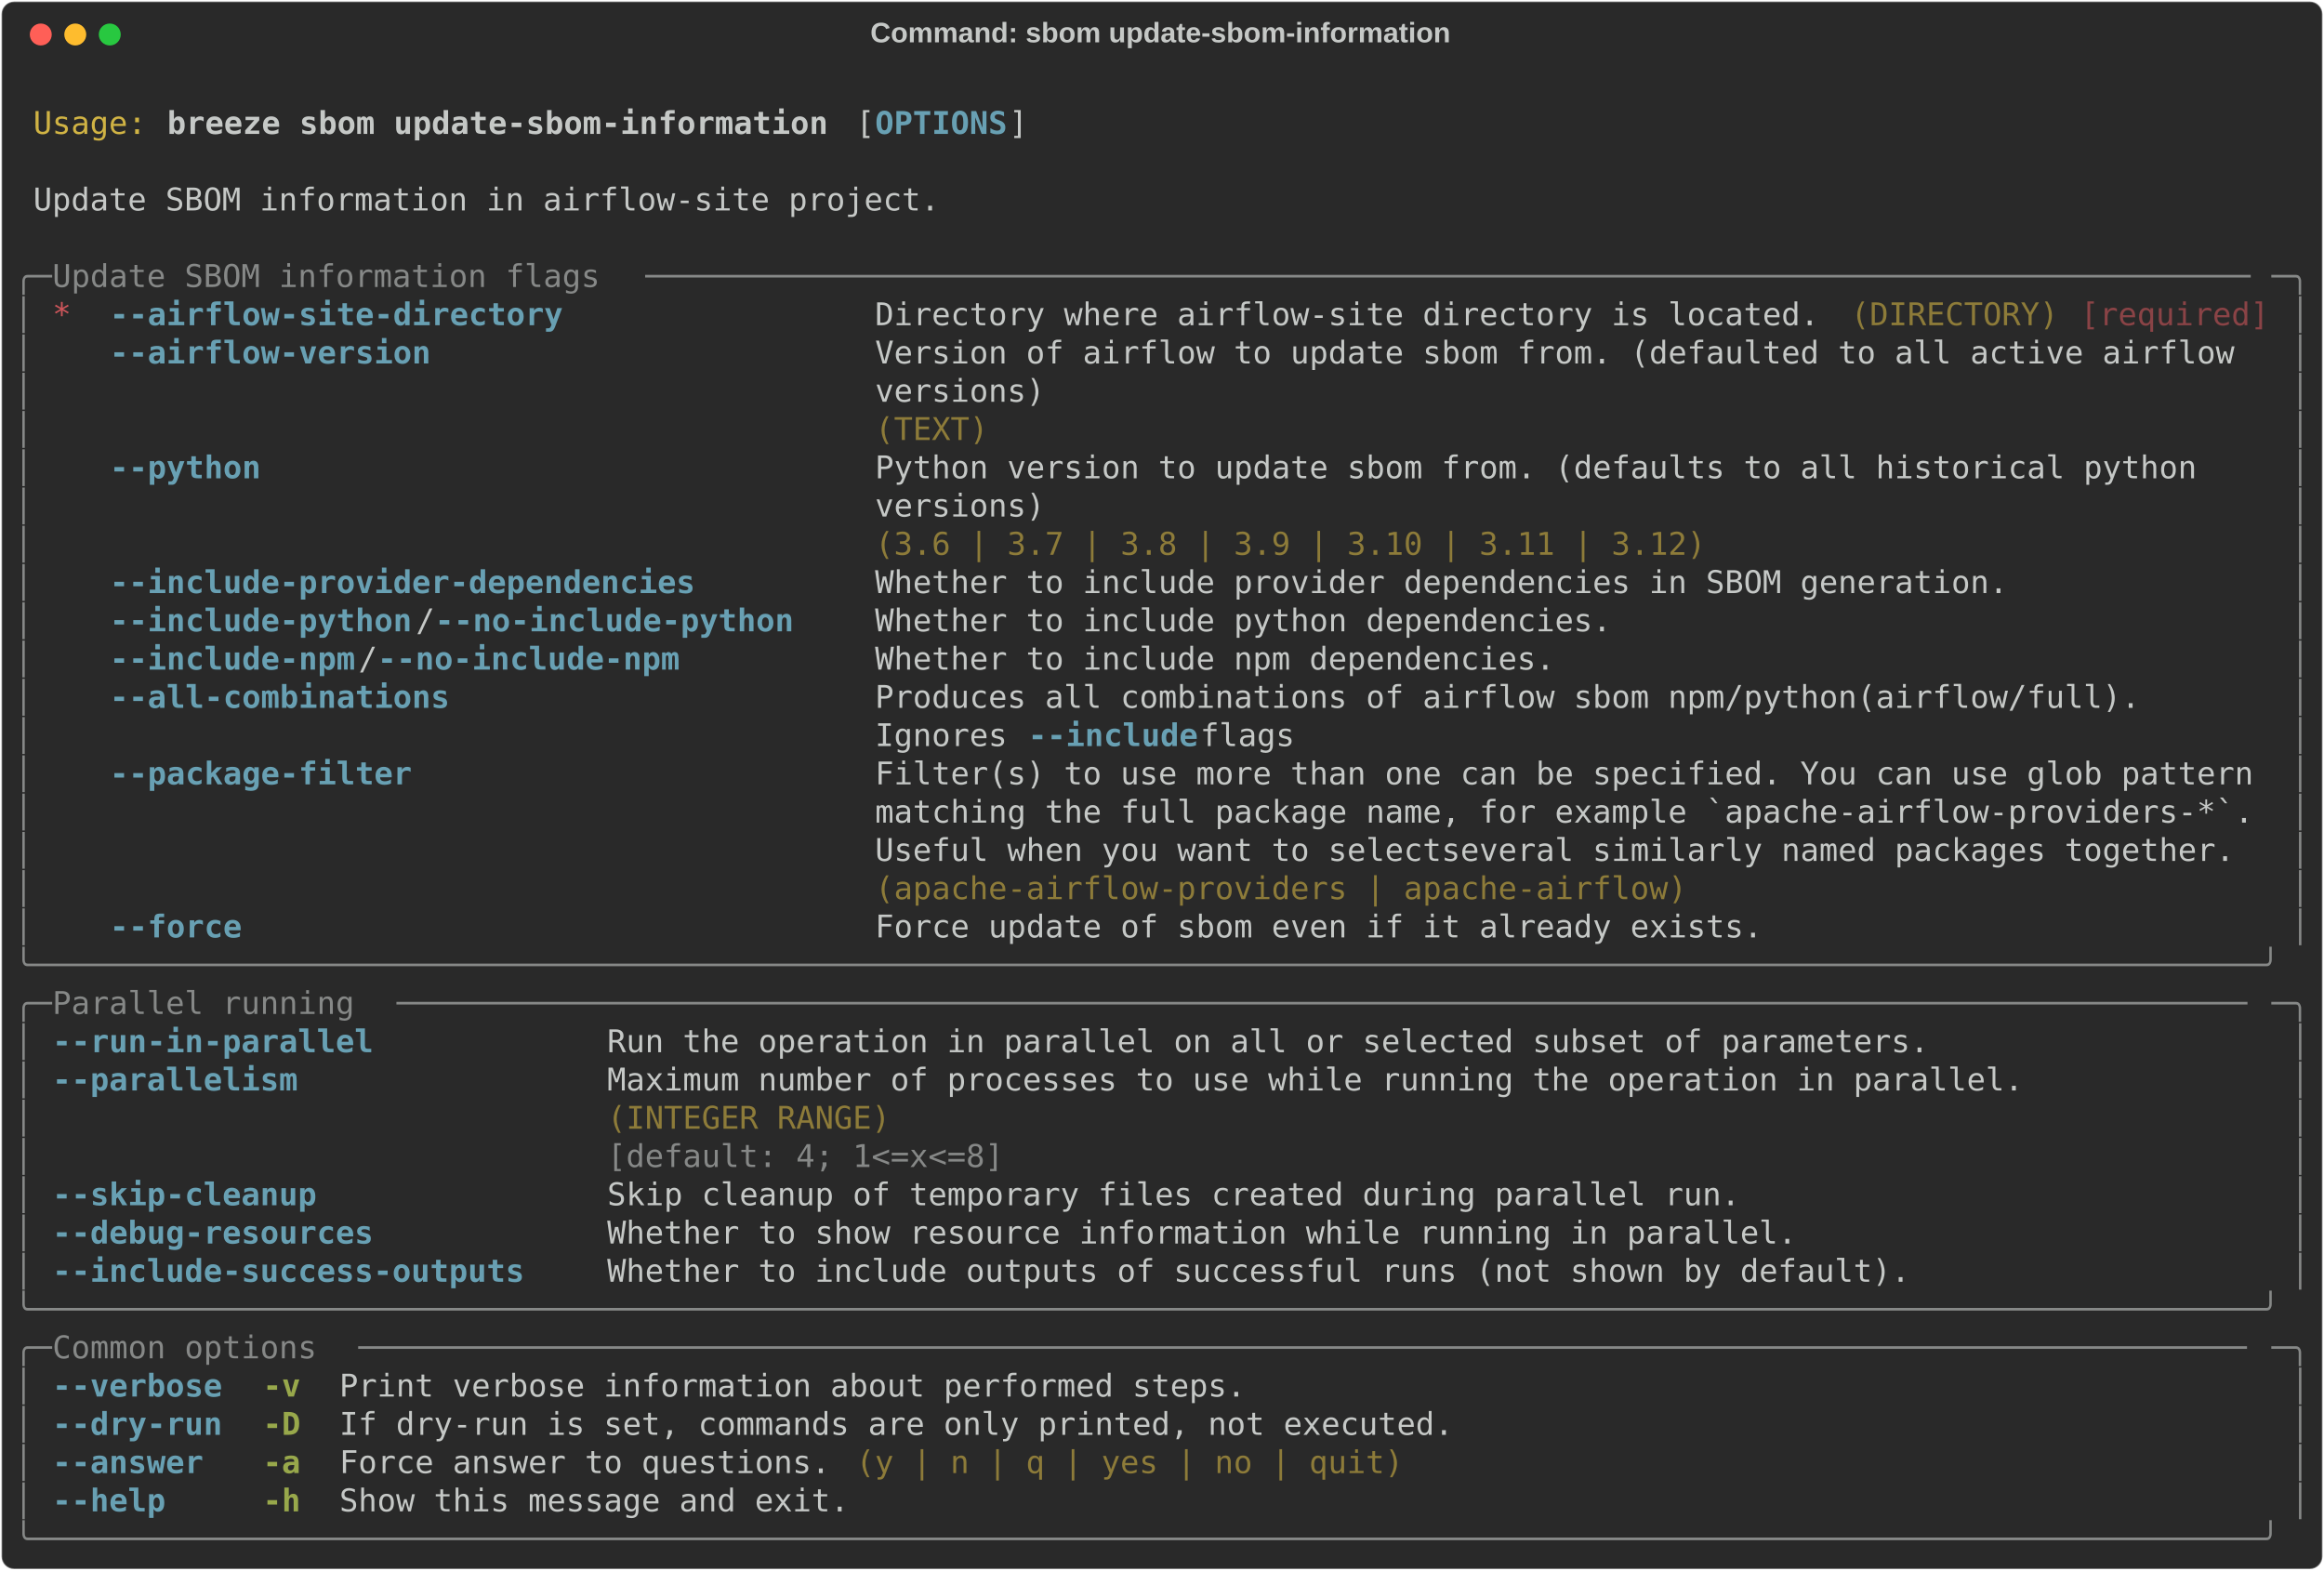
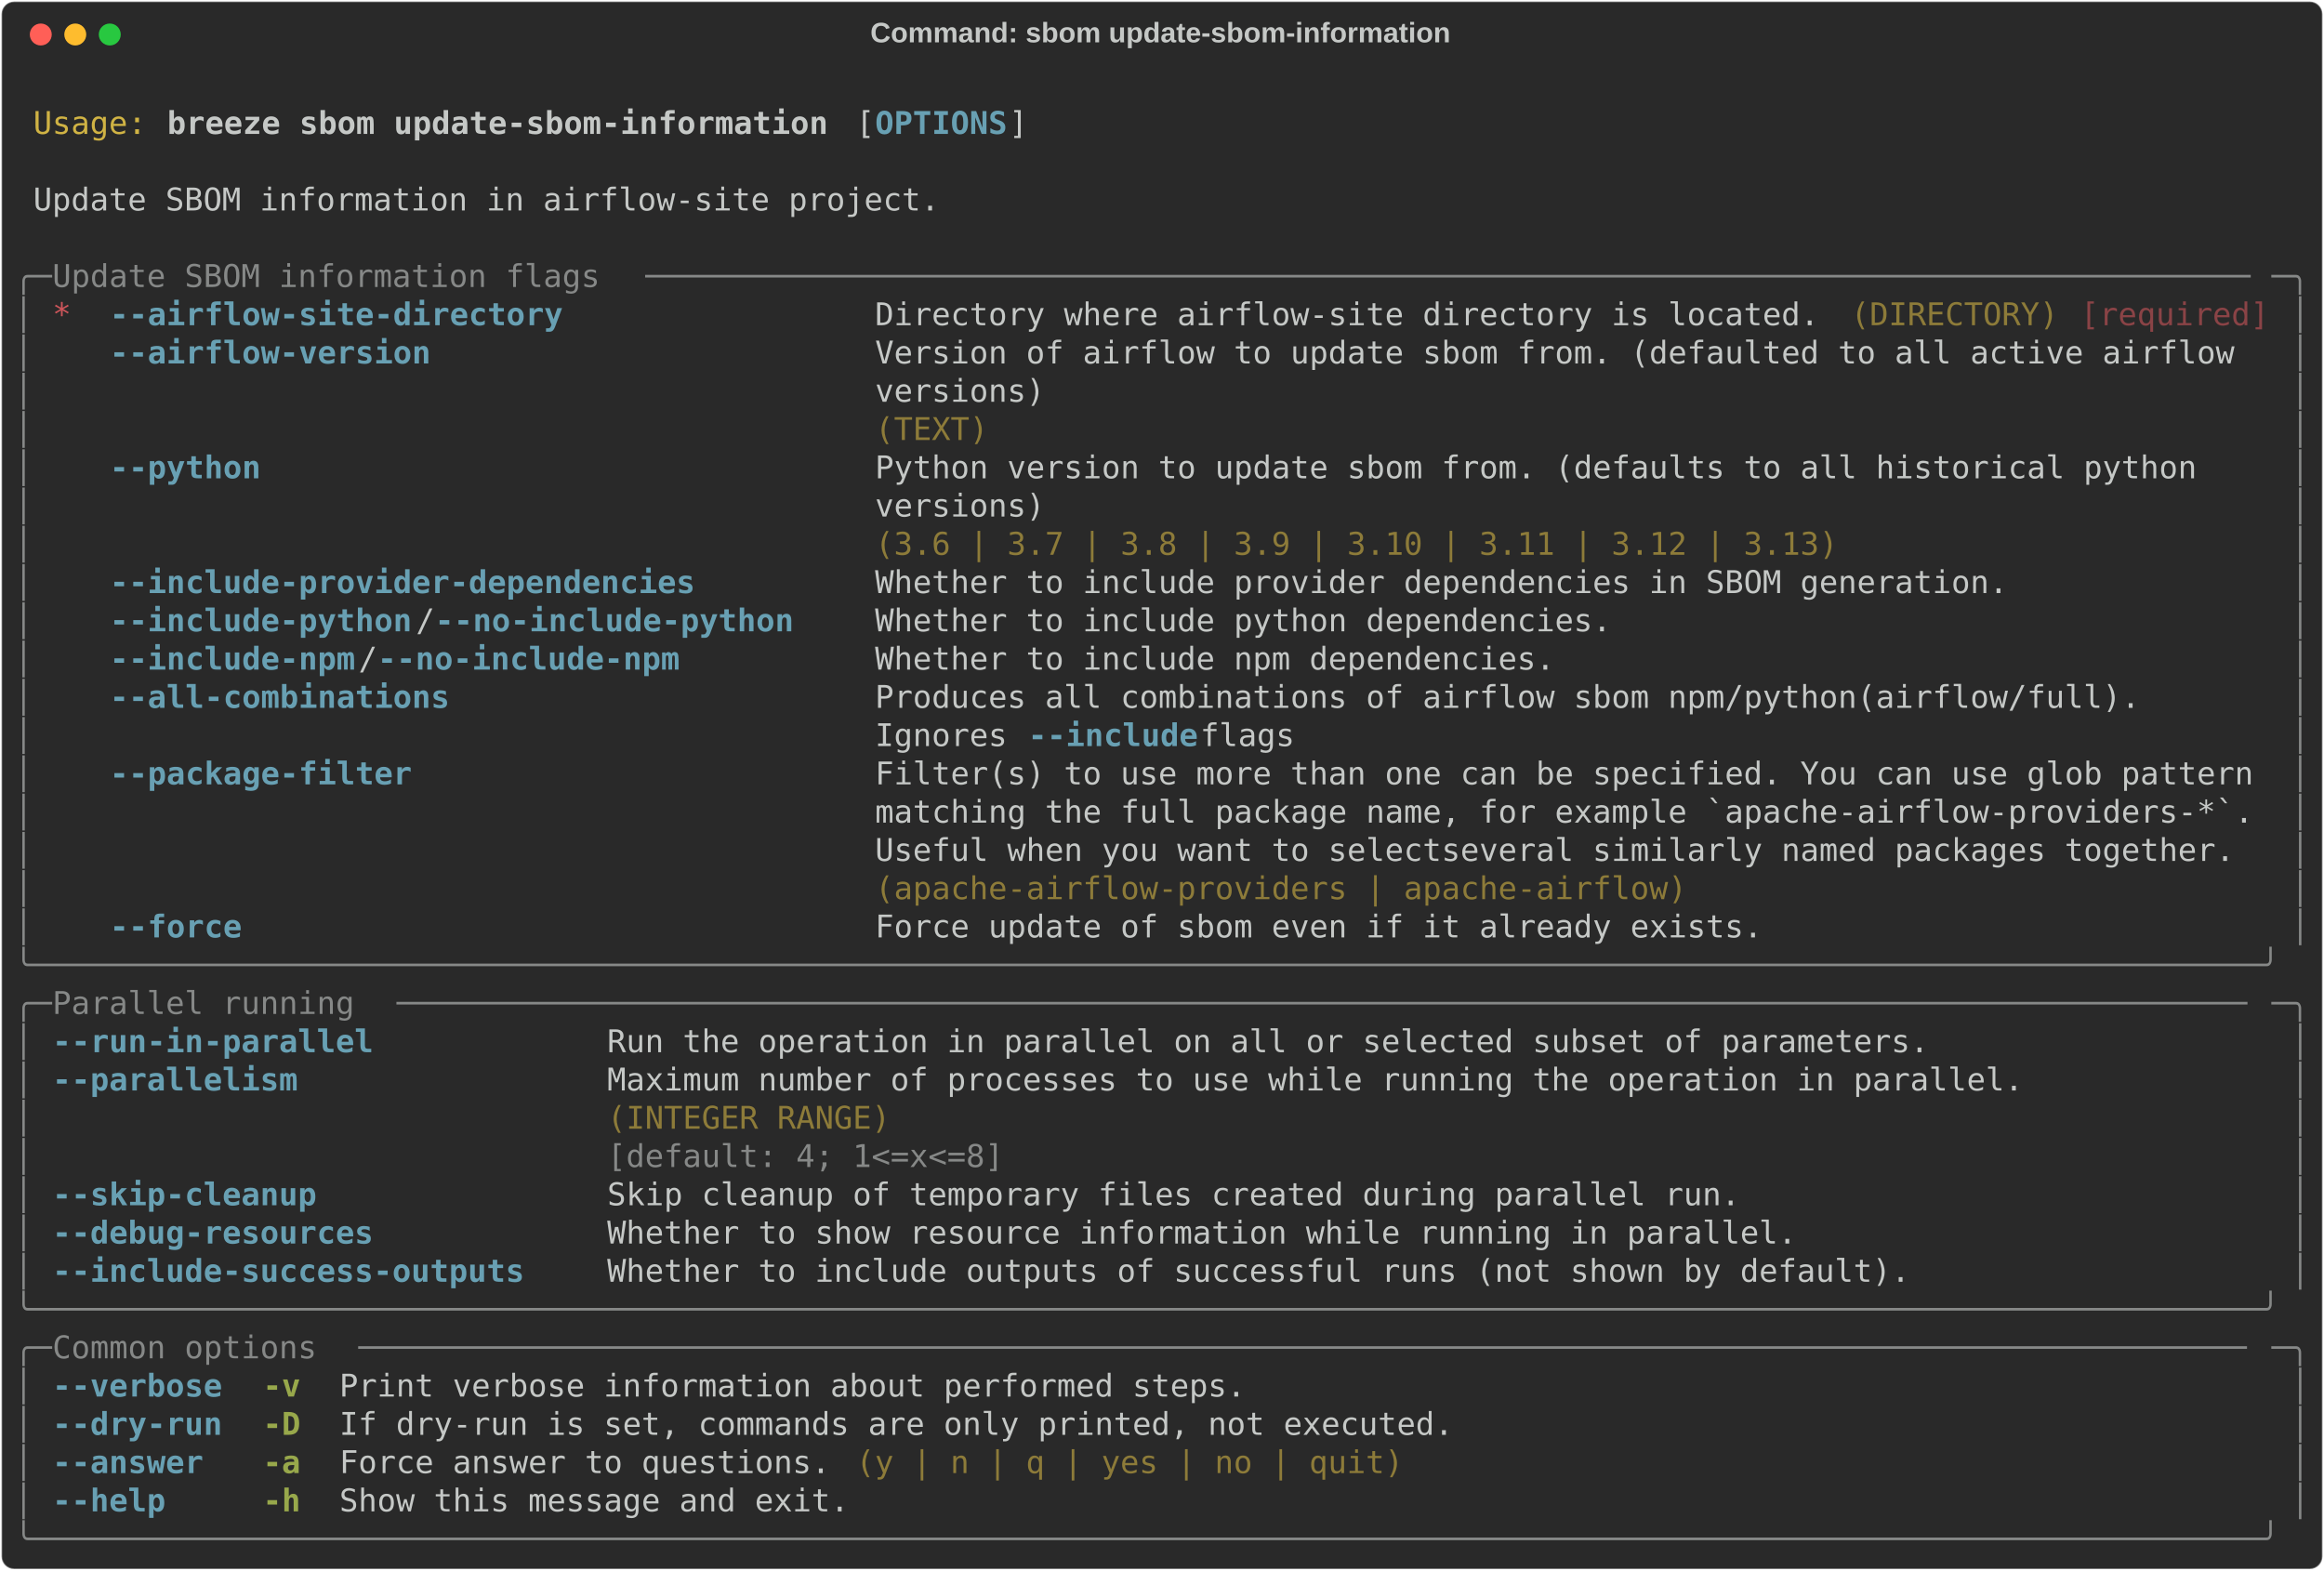
<svg xmlns="http://www.w3.org/2000/svg" class="rich-terminal" viewBox="0 0 1482 1001.6">
  <style>

    @font-face {
        font-family: "Fira Code";
        src: local("FiraCode-Regular"),
                url("https://cdnjs.cloudflare.com/ajax/libs/firacode/6.2.0/woff2/FiraCode-Regular.woff2") format("woff2"),
                url("https://cdnjs.cloudflare.com/ajax/libs/firacode/6.2.0/woff/FiraCode-Regular.woff") format("woff");
        font-style: normal;
        font-weight: 400;
    }
    @font-face {
        font-family: "Fira Code";
        src: local("FiraCode-Bold"),
                url("https://cdnjs.cloudflare.com/ajax/libs/firacode/6.2.0/woff2/FiraCode-Bold.woff2") format("woff2"),
                url("https://cdnjs.cloudflare.com/ajax/libs/firacode/6.2.0/woff/FiraCode-Bold.woff") format("woff");
        font-style: bold;
        font-weight: 700;
    }

    .breeze-sbom-update-sbom-information-matrix {
        font-family: Fira Code, monospace;
        font-size: 20px;
        line-height: 24.4px;
        font-variant-east-asian: full-width;
    }

    .breeze-sbom-update-sbom-information-title {
        font-size: 18px;
        font-weight: bold;
        font-family: arial;
    }

    .breeze-sbom-update-sbom-information-r1 { fill: #c5c8c6 }
.breeze-sbom-update-sbom-information-r2 { fill: #d0b344 }
.breeze-sbom-update-sbom-information-r3 { fill: #c5c8c6;font-weight: bold }
.breeze-sbom-update-sbom-information-r4 { fill: #68a0b3;font-weight: bold }
.breeze-sbom-update-sbom-information-r5 { fill: #868887 }
.breeze-sbom-update-sbom-information-r6 { fill: #cc555a }
.breeze-sbom-update-sbom-information-r7 { fill: #8d7b39 }
.breeze-sbom-update-sbom-information-r8 { fill: #8a4346 }
.breeze-sbom-update-sbom-information-r9 { fill: #98a84b;font-weight: bold }
    </style>
  <defs>
    <clipPath id="breeze-sbom-update-sbom-information-clip-terminal">
      <rect x="0" y="0" width="1463.0" height="950.6" />
    </clipPath>
    <clipPath id="breeze-sbom-update-sbom-information-line-0">
      <rect x="0" y="1.5" width="1464" height="24.65" />
    </clipPath>
    <clipPath id="breeze-sbom-update-sbom-information-line-1">
      <rect x="0" y="25.9" width="1464" height="24.65" />
    </clipPath>
    <clipPath id="breeze-sbom-update-sbom-information-line-2">
      <rect x="0" y="50.3" width="1464" height="24.65" />
    </clipPath>
    <clipPath id="breeze-sbom-update-sbom-information-line-3">
      <rect x="0" y="74.7" width="1464" height="24.65" />
    </clipPath>
    <clipPath id="breeze-sbom-update-sbom-information-line-4">
      <rect x="0" y="99.1" width="1464" height="24.65" />
    </clipPath>
    <clipPath id="breeze-sbom-update-sbom-information-line-5">
      <rect x="0" y="123.5" width="1464" height="24.65" />
    </clipPath>
    <clipPath id="breeze-sbom-update-sbom-information-line-6">
      <rect x="0" y="147.9" width="1464" height="24.65" />
    </clipPath>
    <clipPath id="breeze-sbom-update-sbom-information-line-7">
      <rect x="0" y="172.3" width="1464" height="24.65" />
    </clipPath>
    <clipPath id="breeze-sbom-update-sbom-information-line-8">
      <rect x="0" y="196.7" width="1464" height="24.65" />
    </clipPath>
    <clipPath id="breeze-sbom-update-sbom-information-line-9">
      <rect x="0" y="221.1" width="1464" height="24.65" />
    </clipPath>
    <clipPath id="breeze-sbom-update-sbom-information-line-10">
      <rect x="0" y="245.5" width="1464" height="24.65" />
    </clipPath>
    <clipPath id="breeze-sbom-update-sbom-information-line-11">
      <rect x="0" y="269.9" width="1464" height="24.65" />
    </clipPath>
    <clipPath id="breeze-sbom-update-sbom-information-line-12">
      <rect x="0" y="294.3" width="1464" height="24.65" />
    </clipPath>
    <clipPath id="breeze-sbom-update-sbom-information-line-13">
      <rect x="0" y="318.7" width="1464" height="24.65" />
    </clipPath>
    <clipPath id="breeze-sbom-update-sbom-information-line-14">
      <rect x="0" y="343.1" width="1464" height="24.65" />
    </clipPath>
    <clipPath id="breeze-sbom-update-sbom-information-line-15">
      <rect x="0" y="367.5" width="1464" height="24.65" />
    </clipPath>
    <clipPath id="breeze-sbom-update-sbom-information-line-16">
      <rect x="0" y="391.9" width="1464" height="24.65" />
    </clipPath>
    <clipPath id="breeze-sbom-update-sbom-information-line-17">
      <rect x="0" y="416.3" width="1464" height="24.65" />
    </clipPath>
    <clipPath id="breeze-sbom-update-sbom-information-line-18">
      <rect x="0" y="440.7" width="1464" height="24.65" />
    </clipPath>
    <clipPath id="breeze-sbom-update-sbom-information-line-19">
      <rect x="0" y="465.1" width="1464" height="24.65" />
    </clipPath>
    <clipPath id="breeze-sbom-update-sbom-information-line-20">
      <rect x="0" y="489.5" width="1464" height="24.65" />
    </clipPath>
    <clipPath id="breeze-sbom-update-sbom-information-line-21">
      <rect x="0" y="513.9" width="1464" height="24.65" />
    </clipPath>
    <clipPath id="breeze-sbom-update-sbom-information-line-22">
      <rect x="0" y="538.3" width="1464" height="24.65" />
    </clipPath>
    <clipPath id="breeze-sbom-update-sbom-information-line-23">
      <rect x="0" y="562.7" width="1464" height="24.65" />
    </clipPath>
    <clipPath id="breeze-sbom-update-sbom-information-line-24">
      <rect x="0" y="587.1" width="1464" height="24.65" />
    </clipPath>
    <clipPath id="breeze-sbom-update-sbom-information-line-25">
      <rect x="0" y="611.5" width="1464" height="24.65" />
    </clipPath>
    <clipPath id="breeze-sbom-update-sbom-information-line-26">
      <rect x="0" y="635.9" width="1464" height="24.65" />
    </clipPath>
    <clipPath id="breeze-sbom-update-sbom-information-line-27">
      <rect x="0" y="660.3" width="1464" height="24.65" />
    </clipPath>
    <clipPath id="breeze-sbom-update-sbom-information-line-28">
      <rect x="0" y="684.7" width="1464" height="24.65" />
    </clipPath>
    <clipPath id="breeze-sbom-update-sbom-information-line-29">
      <rect x="0" y="709.1" width="1464" height="24.65" />
    </clipPath>
    <clipPath id="breeze-sbom-update-sbom-information-line-30">
      <rect x="0" y="733.5" width="1464" height="24.65" />
    </clipPath>
    <clipPath id="breeze-sbom-update-sbom-information-line-31">
      <rect x="0" y="757.9" width="1464" height="24.65" />
    </clipPath>
    <clipPath id="breeze-sbom-update-sbom-information-line-32">
      <rect x="0" y="782.3" width="1464" height="24.65" />
    </clipPath>
    <clipPath id="breeze-sbom-update-sbom-information-line-33">
      <rect x="0" y="806.7" width="1464" height="24.65" />
    </clipPath>
    <clipPath id="breeze-sbom-update-sbom-information-line-34">
      <rect x="0" y="831.1" width="1464" height="24.65" />
    </clipPath>
    <clipPath id="breeze-sbom-update-sbom-information-line-35">
      <rect x="0" y="855.5" width="1464" height="24.65" />
    </clipPath>
    <clipPath id="breeze-sbom-update-sbom-information-line-36">
      <rect x="0" y="879.9" width="1464" height="24.65" />
    </clipPath>
    <clipPath id="breeze-sbom-update-sbom-information-line-37">
      <rect x="0" y="904.3" width="1464" height="24.65" />
    </clipPath>
  </defs>
  <rect fill="#292929" stroke="rgba(255,255,255,0.35)" stroke-width="1" x="1" y="1" width="1480" height="999.6" rx="8" />
  <text class="breeze-sbom-update-sbom-information-title" fill="#c5c8c6" text-anchor="middle" x="740" y="27">Command: sbom update-sbom-information</text>
  <g transform="translate(26,22)">
    <circle cx="0" cy="0" r="7" fill="#ff5f57" />
    <circle cx="22" cy="0" r="7" fill="#febc2e" />
    <circle cx="44" cy="0" r="7" fill="#28c840" />
  </g>
  <g transform="translate(9, 41)" clip-path="url(#breeze-sbom-update-sbom-information-clip-terminal)">
    <g class="breeze-sbom-update-sbom-information-matrix">
      <text class="breeze-sbom-update-sbom-information-r1" x="1464" y="20" textLength="12.2" clip-path="url(#breeze-sbom-update-sbom-information-line-0)">
</text>
      <text class="breeze-sbom-update-sbom-information-r2" x="12.2" y="44.4" textLength="73.2" clip-path="url(#breeze-sbom-update-sbom-information-line-1)">Usage:</text>
      <text class="breeze-sbom-update-sbom-information-r3" x="97.6" y="44.4" textLength="427" clip-path="url(#breeze-sbom-update-sbom-information-line-1)">breeze sbom update-sbom-information</text>
      <text class="breeze-sbom-update-sbom-information-r1" x="536.8" y="44.4" textLength="12.2" clip-path="url(#breeze-sbom-update-sbom-information-line-1)">[</text>
      <text class="breeze-sbom-update-sbom-information-r4" x="549" y="44.4" textLength="85.4" clip-path="url(#breeze-sbom-update-sbom-information-line-1)">OPTIONS</text>
      <text class="breeze-sbom-update-sbom-information-r1" x="634.4" y="44.4" textLength="12.2" clip-path="url(#breeze-sbom-update-sbom-information-line-1)">]</text>
      <text class="breeze-sbom-update-sbom-information-r1" x="1464" y="44.4" textLength="12.2" clip-path="url(#breeze-sbom-update-sbom-information-line-1)">
</text>
      <text class="breeze-sbom-update-sbom-information-r1" x="1464" y="68.8" textLength="12.2" clip-path="url(#breeze-sbom-update-sbom-information-line-2)">
</text>
      <text class="breeze-sbom-update-sbom-information-r1" x="12.2" y="93.2" textLength="585.6" clip-path="url(#breeze-sbom-update-sbom-information-line-3)">Update SBOM information in airflow-site project.</text>
      <text class="breeze-sbom-update-sbom-information-r1" x="1464" y="93.2" textLength="12.2" clip-path="url(#breeze-sbom-update-sbom-information-line-3)">
</text>
      <text class="breeze-sbom-update-sbom-information-r1" x="1464" y="117.6" textLength="12.2" clip-path="url(#breeze-sbom-update-sbom-information-line-4)">
</text>
      <text class="breeze-sbom-update-sbom-information-r5" x="0" y="142" textLength="24.4" clip-path="url(#breeze-sbom-update-sbom-information-line-5)">╭─</text>
      <text class="breeze-sbom-update-sbom-information-r5" x="24.4" y="142" textLength="378.2" clip-path="url(#breeze-sbom-update-sbom-information-line-5)"> Update SBOM information flags </text>
      <text class="breeze-sbom-update-sbom-information-r5" x="402.6" y="142" textLength="1037" clip-path="url(#breeze-sbom-update-sbom-information-line-5)">─────────────────────────────────────────────────────────────────────────────────────</text>
      <text class="breeze-sbom-update-sbom-information-r5" x="1439.6" y="142" textLength="24.4" clip-path="url(#breeze-sbom-update-sbom-information-line-5)">─╮</text>
      <text class="breeze-sbom-update-sbom-information-r1" x="1464" y="142" textLength="12.2" clip-path="url(#breeze-sbom-update-sbom-information-line-5)">
</text>
      <text class="breeze-sbom-update-sbom-information-r5" x="0" y="166.4" textLength="12.2" clip-path="url(#breeze-sbom-update-sbom-information-line-6)">│</text>
      <text class="breeze-sbom-update-sbom-information-r6" x="24.4" y="166.4" textLength="12.2" clip-path="url(#breeze-sbom-update-sbom-information-line-6)">*</text>
      <text class="breeze-sbom-update-sbom-information-r4" x="61" y="166.4" textLength="292.8" clip-path="url(#breeze-sbom-update-sbom-information-line-6)">--airflow-site-directory</text>
      <text class="breeze-sbom-update-sbom-information-r1" x="549" y="166.4" textLength="610" clip-path="url(#breeze-sbom-update-sbom-information-line-6)">Directory where airflow-site directory is located.</text>
      <text class="breeze-sbom-update-sbom-information-r7" x="1171.2" y="166.4" textLength="134.2" clip-path="url(#breeze-sbom-update-sbom-information-line-6)">(DIRECTORY)</text>
      <text class="breeze-sbom-update-sbom-information-r8" x="1317.6" y="166.4" textLength="122" clip-path="url(#breeze-sbom-update-sbom-information-line-6)">[required]</text>
      <text class="breeze-sbom-update-sbom-information-r5" x="1451.8" y="166.4" textLength="12.2" clip-path="url(#breeze-sbom-update-sbom-information-line-6)">│</text>
      <text class="breeze-sbom-update-sbom-information-r1" x="1464" y="166.4" textLength="12.2" clip-path="url(#breeze-sbom-update-sbom-information-line-6)">
</text>
      <text class="breeze-sbom-update-sbom-information-r5" x="0" y="190.8" textLength="12.2" clip-path="url(#breeze-sbom-update-sbom-information-line-7)">│</text>
      <text class="breeze-sbom-update-sbom-information-r4" x="61" y="190.8" textLength="207.4" clip-path="url(#breeze-sbom-update-sbom-information-line-7)">--airflow-version</text>
      <text class="breeze-sbom-update-sbom-information-r1" x="549" y="190.8" textLength="890.6" clip-path="url(#breeze-sbom-update-sbom-information-line-7)">Version of airflow to update sbom from. (defaulted to all active airflow </text>
      <text class="breeze-sbom-update-sbom-information-r5" x="1451.8" y="190.8" textLength="12.2" clip-path="url(#breeze-sbom-update-sbom-information-line-7)">│</text>
      <text class="breeze-sbom-update-sbom-information-r1" x="1464" y="190.8" textLength="12.2" clip-path="url(#breeze-sbom-update-sbom-information-line-7)">
</text>
      <text class="breeze-sbom-update-sbom-information-r5" x="0" y="215.2" textLength="12.2" clip-path="url(#breeze-sbom-update-sbom-information-line-8)">│</text>
      <text class="breeze-sbom-update-sbom-information-r1" x="549" y="215.2" textLength="890.6" clip-path="url(#breeze-sbom-update-sbom-information-line-8)">versions)                                                                </text>
      <text class="breeze-sbom-update-sbom-information-r5" x="1451.8" y="215.2" textLength="12.2" clip-path="url(#breeze-sbom-update-sbom-information-line-8)">│</text>
      <text class="breeze-sbom-update-sbom-information-r1" x="1464" y="215.2" textLength="12.2" clip-path="url(#breeze-sbom-update-sbom-information-line-8)">
</text>
      <text class="breeze-sbom-update-sbom-information-r5" x="0" y="239.6" textLength="12.2" clip-path="url(#breeze-sbom-update-sbom-information-line-9)">│</text>
      <text class="breeze-sbom-update-sbom-information-r7" x="549" y="239.6" textLength="890.6" clip-path="url(#breeze-sbom-update-sbom-information-line-9)">(TEXT)                                                                   </text>
      <text class="breeze-sbom-update-sbom-information-r5" x="1451.8" y="239.6" textLength="12.2" clip-path="url(#breeze-sbom-update-sbom-information-line-9)">│</text>
      <text class="breeze-sbom-update-sbom-information-r1" x="1464" y="239.6" textLength="12.2" clip-path="url(#breeze-sbom-update-sbom-information-line-9)">
</text>
      <text class="breeze-sbom-update-sbom-information-r5" x="0" y="264" textLength="12.2" clip-path="url(#breeze-sbom-update-sbom-information-line-10)">│</text>
      <text class="breeze-sbom-update-sbom-information-r4" x="61" y="264" textLength="97.6" clip-path="url(#breeze-sbom-update-sbom-information-line-10)">--python</text>
      <text class="breeze-sbom-update-sbom-information-r1" x="549" y="264" textLength="890.6" clip-path="url(#breeze-sbom-update-sbom-information-line-10)">Python version to update sbom from. (defaults to all historical python   </text>
      <text class="breeze-sbom-update-sbom-information-r5" x="1451.8" y="264" textLength="12.2" clip-path="url(#breeze-sbom-update-sbom-information-line-10)">│</text>
      <text class="breeze-sbom-update-sbom-information-r1" x="1464" y="264" textLength="12.2" clip-path="url(#breeze-sbom-update-sbom-information-line-10)">
</text>
      <text class="breeze-sbom-update-sbom-information-r5" x="0" y="288.4" textLength="12.2" clip-path="url(#breeze-sbom-update-sbom-information-line-11)">│</text>
      <text class="breeze-sbom-update-sbom-information-r1" x="549" y="288.4" textLength="890.6" clip-path="url(#breeze-sbom-update-sbom-information-line-11)">versions)                                                                </text>
      <text class="breeze-sbom-update-sbom-information-r5" x="1451.8" y="288.4" textLength="12.2" clip-path="url(#breeze-sbom-update-sbom-information-line-11)">│</text>
      <text class="breeze-sbom-update-sbom-information-r1" x="1464" y="288.4" textLength="12.2" clip-path="url(#breeze-sbom-update-sbom-information-line-11)">
</text>
      <text class="breeze-sbom-update-sbom-information-r5" x="0" y="312.8" textLength="12.2" clip-path="url(#breeze-sbom-update-sbom-information-line-12)">│</text>
-       <text class="breeze-sbom-update-sbom-information-r7" x="549" y="312.8" textLength="890.6" clip-path="url(#breeze-sbom-update-sbom-information-line-12)">(3.6 | 3.7 | 3.8 | 3.9 | 3.10 | 3.11 | 3.12)                             </text>
+       <text class="breeze-sbom-update-sbom-information-r7" x="549" y="312.8" textLength="890.6" clip-path="url(#breeze-sbom-update-sbom-information-line-12)">(3.6 | 3.7 | 3.8 | 3.9 | 3.10 | 3.11 | 3.12 | 3.13)                      </text>
      <text class="breeze-sbom-update-sbom-information-r5" x="1451.8" y="312.8" textLength="12.2" clip-path="url(#breeze-sbom-update-sbom-information-line-12)">│</text>
      <text class="breeze-sbom-update-sbom-information-r1" x="1464" y="312.8" textLength="12.2" clip-path="url(#breeze-sbom-update-sbom-information-line-12)">
</text>
      <text class="breeze-sbom-update-sbom-information-r5" x="0" y="337.2" textLength="12.2" clip-path="url(#breeze-sbom-update-sbom-information-line-13)">│</text>
      <text class="breeze-sbom-update-sbom-information-r4" x="61" y="337.2" textLength="378.2" clip-path="url(#breeze-sbom-update-sbom-information-line-13)">--include-provider-dependencies</text>
      <text class="breeze-sbom-update-sbom-information-r1" x="549" y="337.2" textLength="732" clip-path="url(#breeze-sbom-update-sbom-information-line-13)">Whether to include provider dependencies in SBOM generation.</text>
      <text class="breeze-sbom-update-sbom-information-r5" x="1451.8" y="337.2" textLength="12.2" clip-path="url(#breeze-sbom-update-sbom-information-line-13)">│</text>
      <text class="breeze-sbom-update-sbom-information-r1" x="1464" y="337.2" textLength="12.2" clip-path="url(#breeze-sbom-update-sbom-information-line-13)">
</text>
      <text class="breeze-sbom-update-sbom-information-r5" x="0" y="361.6" textLength="12.2" clip-path="url(#breeze-sbom-update-sbom-information-line-14)">│</text>
      <text class="breeze-sbom-update-sbom-information-r4" x="61" y="361.6" textLength="195.2" clip-path="url(#breeze-sbom-update-sbom-information-line-14)">--include-python</text>
      <text class="breeze-sbom-update-sbom-information-r1" x="256.2" y="361.6" textLength="12.2" clip-path="url(#breeze-sbom-update-sbom-information-line-14)">/</text>
      <text class="breeze-sbom-update-sbom-information-r4" x="268.4" y="361.6" textLength="231.8" clip-path="url(#breeze-sbom-update-sbom-information-line-14)">--no-include-python</text>
      <text class="breeze-sbom-update-sbom-information-r1" x="549" y="361.6" textLength="475.8" clip-path="url(#breeze-sbom-update-sbom-information-line-14)">Whether to include python dependencies.</text>
      <text class="breeze-sbom-update-sbom-information-r5" x="1451.8" y="361.6" textLength="12.2" clip-path="url(#breeze-sbom-update-sbom-information-line-14)">│</text>
      <text class="breeze-sbom-update-sbom-information-r1" x="1464" y="361.6" textLength="12.2" clip-path="url(#breeze-sbom-update-sbom-information-line-14)">
</text>
      <text class="breeze-sbom-update-sbom-information-r5" x="0" y="386" textLength="12.2" clip-path="url(#breeze-sbom-update-sbom-information-line-15)">│</text>
      <text class="breeze-sbom-update-sbom-information-r4" x="61" y="386" textLength="158.6" clip-path="url(#breeze-sbom-update-sbom-information-line-15)">--include-npm</text>
      <text class="breeze-sbom-update-sbom-information-r1" x="219.6" y="386" textLength="12.2" clip-path="url(#breeze-sbom-update-sbom-information-line-15)">/</text>
      <text class="breeze-sbom-update-sbom-information-r4" x="231.8" y="386" textLength="195.2" clip-path="url(#breeze-sbom-update-sbom-information-line-15)">--no-include-npm</text>
      <text class="breeze-sbom-update-sbom-information-r1" x="549" y="386" textLength="439.2" clip-path="url(#breeze-sbom-update-sbom-information-line-15)">Whether to include npm dependencies.</text>
      <text class="breeze-sbom-update-sbom-information-r5" x="1451.8" y="386" textLength="12.2" clip-path="url(#breeze-sbom-update-sbom-information-line-15)">│</text>
      <text class="breeze-sbom-update-sbom-information-r1" x="1464" y="386" textLength="12.2" clip-path="url(#breeze-sbom-update-sbom-information-line-15)">
</text>
      <text class="breeze-sbom-update-sbom-information-r5" x="0" y="410.4" textLength="12.2" clip-path="url(#breeze-sbom-update-sbom-information-line-16)">│</text>
      <text class="breeze-sbom-update-sbom-information-r4" x="61" y="410.4" textLength="219.6" clip-path="url(#breeze-sbom-update-sbom-information-line-16)">--all-combinations</text>
      <text class="breeze-sbom-update-sbom-information-r1" x="549" y="410.4" textLength="890.6" clip-path="url(#breeze-sbom-update-sbom-information-line-16)">Produces all combinations of airflow sbom npm/python(airflow/full).      </text>
      <text class="breeze-sbom-update-sbom-information-r5" x="1451.8" y="410.4" textLength="12.2" clip-path="url(#breeze-sbom-update-sbom-information-line-16)">│</text>
      <text class="breeze-sbom-update-sbom-information-r1" x="1464" y="410.4" textLength="12.2" clip-path="url(#breeze-sbom-update-sbom-information-line-16)">
</text>
      <text class="breeze-sbom-update-sbom-information-r5" x="0" y="434.8" textLength="12.2" clip-path="url(#breeze-sbom-update-sbom-information-line-17)">│</text>
      <text class="breeze-sbom-update-sbom-information-r1" x="549" y="434.8" textLength="97.6" clip-path="url(#breeze-sbom-update-sbom-information-line-17)">Ignores </text>
      <text class="breeze-sbom-update-sbom-information-r4" x="646.6" y="434.8" textLength="109.8" clip-path="url(#breeze-sbom-update-sbom-information-line-17)">--include</text>
      <text class="breeze-sbom-update-sbom-information-r1" x="756.4" y="434.8" textLength="683.2" clip-path="url(#breeze-sbom-update-sbom-information-line-17)"> flags                                                  </text>
      <text class="breeze-sbom-update-sbom-information-r5" x="1451.8" y="434.8" textLength="12.2" clip-path="url(#breeze-sbom-update-sbom-information-line-17)">│</text>
      <text class="breeze-sbom-update-sbom-information-r1" x="1464" y="434.8" textLength="12.2" clip-path="url(#breeze-sbom-update-sbom-information-line-17)">
</text>
      <text class="breeze-sbom-update-sbom-information-r5" x="0" y="459.2" textLength="12.2" clip-path="url(#breeze-sbom-update-sbom-information-line-18)">│</text>
      <text class="breeze-sbom-update-sbom-information-r4" x="61" y="459.2" textLength="195.2" clip-path="url(#breeze-sbom-update-sbom-information-line-18)">--package-filter</text>
      <text class="breeze-sbom-update-sbom-information-r1" x="549" y="459.2" textLength="890.6" clip-path="url(#breeze-sbom-update-sbom-information-line-18)">Filter(s) to use more than one can be specified. You can use glob pattern</text>
      <text class="breeze-sbom-update-sbom-information-r5" x="1451.8" y="459.2" textLength="12.2" clip-path="url(#breeze-sbom-update-sbom-information-line-18)">│</text>
      <text class="breeze-sbom-update-sbom-information-r1" x="1464" y="459.2" textLength="12.2" clip-path="url(#breeze-sbom-update-sbom-information-line-18)">
</text>
      <text class="breeze-sbom-update-sbom-information-r5" x="0" y="483.6" textLength="12.2" clip-path="url(#breeze-sbom-update-sbom-information-line-19)">│</text>
      <text class="breeze-sbom-update-sbom-information-r1" x="549" y="483.6" textLength="890.6" clip-path="url(#breeze-sbom-update-sbom-information-line-19)">matching the full package name, for example `apache-airflow-providers-*`.</text>
      <text class="breeze-sbom-update-sbom-information-r5" x="1451.8" y="483.6" textLength="12.2" clip-path="url(#breeze-sbom-update-sbom-information-line-19)">│</text>
      <text class="breeze-sbom-update-sbom-information-r1" x="1464" y="483.6" textLength="12.2" clip-path="url(#breeze-sbom-update-sbom-information-line-19)">
</text>
      <text class="breeze-sbom-update-sbom-information-r5" x="0" y="508" textLength="12.2" clip-path="url(#breeze-sbom-update-sbom-information-line-20)">│</text>
      <text class="breeze-sbom-update-sbom-information-r1" x="549" y="508" textLength="890.6" clip-path="url(#breeze-sbom-update-sbom-information-line-20)">Useful when you want to selectseveral similarly named packages together. </text>
      <text class="breeze-sbom-update-sbom-information-r5" x="1451.8" y="508" textLength="12.2" clip-path="url(#breeze-sbom-update-sbom-information-line-20)">│</text>
      <text class="breeze-sbom-update-sbom-information-r1" x="1464" y="508" textLength="12.2" clip-path="url(#breeze-sbom-update-sbom-information-line-20)">
</text>
      <text class="breeze-sbom-update-sbom-information-r5" x="0" y="532.4" textLength="12.2" clip-path="url(#breeze-sbom-update-sbom-information-line-21)">│</text>
      <text class="breeze-sbom-update-sbom-information-r7" x="549" y="532.4" textLength="890.6" clip-path="url(#breeze-sbom-update-sbom-information-line-21)">(apache-airflow-providers | apache-airflow)                              </text>
      <text class="breeze-sbom-update-sbom-information-r5" x="1451.8" y="532.4" textLength="12.2" clip-path="url(#breeze-sbom-update-sbom-information-line-21)">│</text>
      <text class="breeze-sbom-update-sbom-information-r1" x="1464" y="532.4" textLength="12.2" clip-path="url(#breeze-sbom-update-sbom-information-line-21)">
</text>
      <text class="breeze-sbom-update-sbom-information-r5" x="0" y="556.8" textLength="12.2" clip-path="url(#breeze-sbom-update-sbom-information-line-22)">│</text>
      <text class="breeze-sbom-update-sbom-information-r4" x="61" y="556.8" textLength="85.4" clip-path="url(#breeze-sbom-update-sbom-information-line-22)">--force</text>
      <text class="breeze-sbom-update-sbom-information-r1" x="549" y="556.8" textLength="573.4" clip-path="url(#breeze-sbom-update-sbom-information-line-22)">Force update of sbom even if it already exists.</text>
      <text class="breeze-sbom-update-sbom-information-r5" x="1451.8" y="556.8" textLength="12.2" clip-path="url(#breeze-sbom-update-sbom-information-line-22)">│</text>
      <text class="breeze-sbom-update-sbom-information-r1" x="1464" y="556.8" textLength="12.2" clip-path="url(#breeze-sbom-update-sbom-information-line-22)">
</text>
      <text class="breeze-sbom-update-sbom-information-r5" x="0" y="581.2" textLength="1464" clip-path="url(#breeze-sbom-update-sbom-information-line-23)">╰──────────────────────────────────────────────────────────────────────────────────────────────────────────────────────╯</text>
      <text class="breeze-sbom-update-sbom-information-r1" x="1464" y="581.2" textLength="12.2" clip-path="url(#breeze-sbom-update-sbom-information-line-23)">
</text>
      <text class="breeze-sbom-update-sbom-information-r5" x="0" y="605.6" textLength="24.4" clip-path="url(#breeze-sbom-update-sbom-information-line-24)">╭─</text>
      <text class="breeze-sbom-update-sbom-information-r5" x="24.4" y="605.6" textLength="219.6" clip-path="url(#breeze-sbom-update-sbom-information-line-24)"> Parallel running </text>
      <text class="breeze-sbom-update-sbom-information-r5" x="244" y="605.6" textLength="1195.6" clip-path="url(#breeze-sbom-update-sbom-information-line-24)">──────────────────────────────────────────────────────────────────────────────────────────────────</text>
      <text class="breeze-sbom-update-sbom-information-r5" x="1439.6" y="605.6" textLength="24.4" clip-path="url(#breeze-sbom-update-sbom-information-line-24)">─╮</text>
      <text class="breeze-sbom-update-sbom-information-r1" x="1464" y="605.6" textLength="12.2" clip-path="url(#breeze-sbom-update-sbom-information-line-24)">
</text>
      <text class="breeze-sbom-update-sbom-information-r5" x="0" y="630" textLength="12.2" clip-path="url(#breeze-sbom-update-sbom-information-line-25)">│</text>
      <text class="breeze-sbom-update-sbom-information-r4" x="24.4" y="630" textLength="207.4" clip-path="url(#breeze-sbom-update-sbom-information-line-25)">--run-in-parallel</text>
      <text class="breeze-sbom-update-sbom-information-r1" x="378.2" y="630" textLength="854" clip-path="url(#breeze-sbom-update-sbom-information-line-25)">Run the operation in parallel on all or selected subset of parameters.</text>
      <text class="breeze-sbom-update-sbom-information-r5" x="1451.8" y="630" textLength="12.2" clip-path="url(#breeze-sbom-update-sbom-information-line-25)">│</text>
      <text class="breeze-sbom-update-sbom-information-r1" x="1464" y="630" textLength="12.2" clip-path="url(#breeze-sbom-update-sbom-information-line-25)">
</text>
      <text class="breeze-sbom-update-sbom-information-r5" x="0" y="654.4" textLength="12.2" clip-path="url(#breeze-sbom-update-sbom-information-line-26)">│</text>
      <text class="breeze-sbom-update-sbom-information-r4" x="24.4" y="654.4" textLength="158.6" clip-path="url(#breeze-sbom-update-sbom-information-line-26)">--parallelism</text>
      <text class="breeze-sbom-update-sbom-information-r1" x="378.2" y="654.4" textLength="915" clip-path="url(#breeze-sbom-update-sbom-information-line-26)">Maximum number of processes to use while running the operation in parallel.</text>
      <text class="breeze-sbom-update-sbom-information-r5" x="1451.8" y="654.4" textLength="12.2" clip-path="url(#breeze-sbom-update-sbom-information-line-26)">│</text>
      <text class="breeze-sbom-update-sbom-information-r1" x="1464" y="654.4" textLength="12.2" clip-path="url(#breeze-sbom-update-sbom-information-line-26)">
</text>
      <text class="breeze-sbom-update-sbom-information-r5" x="0" y="678.8" textLength="12.2" clip-path="url(#breeze-sbom-update-sbom-information-line-27)">│</text>
      <text class="breeze-sbom-update-sbom-information-r7" x="378.2" y="678.8" textLength="915" clip-path="url(#breeze-sbom-update-sbom-information-line-27)">(INTEGER RANGE)                                                            </text>
      <text class="breeze-sbom-update-sbom-information-r5" x="1451.8" y="678.8" textLength="12.2" clip-path="url(#breeze-sbom-update-sbom-information-line-27)">│</text>
      <text class="breeze-sbom-update-sbom-information-r1" x="1464" y="678.8" textLength="12.2" clip-path="url(#breeze-sbom-update-sbom-information-line-27)">
</text>
      <text class="breeze-sbom-update-sbom-information-r5" x="0" y="703.2" textLength="12.2" clip-path="url(#breeze-sbom-update-sbom-information-line-28)">│</text>
      <text class="breeze-sbom-update-sbom-information-r5" x="378.2" y="703.2" textLength="915" clip-path="url(#breeze-sbom-update-sbom-information-line-28)">[default: 4; 1&lt;=x&lt;=8]                                                      </text>
      <text class="breeze-sbom-update-sbom-information-r5" x="1451.8" y="703.2" textLength="12.2" clip-path="url(#breeze-sbom-update-sbom-information-line-28)">│</text>
      <text class="breeze-sbom-update-sbom-information-r1" x="1464" y="703.2" textLength="12.2" clip-path="url(#breeze-sbom-update-sbom-information-line-28)">
</text>
      <text class="breeze-sbom-update-sbom-information-r5" x="0" y="727.6" textLength="12.2" clip-path="url(#breeze-sbom-update-sbom-information-line-29)">│</text>
      <text class="breeze-sbom-update-sbom-information-r4" x="24.4" y="727.6" textLength="170.8" clip-path="url(#breeze-sbom-update-sbom-information-line-29)">--skip-cleanup</text>
      <text class="breeze-sbom-update-sbom-information-r1" x="378.2" y="727.6" textLength="732" clip-path="url(#breeze-sbom-update-sbom-information-line-29)">Skip cleanup of temporary files created during parallel run.</text>
      <text class="breeze-sbom-update-sbom-information-r5" x="1451.8" y="727.6" textLength="12.2" clip-path="url(#breeze-sbom-update-sbom-information-line-29)">│</text>
      <text class="breeze-sbom-update-sbom-information-r1" x="1464" y="727.6" textLength="12.2" clip-path="url(#breeze-sbom-update-sbom-information-line-29)">
</text>
      <text class="breeze-sbom-update-sbom-information-r5" x="0" y="752" textLength="12.2" clip-path="url(#breeze-sbom-update-sbom-information-line-30)">│</text>
      <text class="breeze-sbom-update-sbom-information-r4" x="24.4" y="752" textLength="207.4" clip-path="url(#breeze-sbom-update-sbom-information-line-30)">--debug-resources</text>
      <text class="breeze-sbom-update-sbom-information-r1" x="378.2" y="752" textLength="768.6" clip-path="url(#breeze-sbom-update-sbom-information-line-30)">Whether to show resource information while running in parallel.</text>
      <text class="breeze-sbom-update-sbom-information-r5" x="1451.8" y="752" textLength="12.2" clip-path="url(#breeze-sbom-update-sbom-information-line-30)">│</text>
      <text class="breeze-sbom-update-sbom-information-r1" x="1464" y="752" textLength="12.2" clip-path="url(#breeze-sbom-update-sbom-information-line-30)">
</text>
      <text class="breeze-sbom-update-sbom-information-r5" x="0" y="776.4" textLength="12.2" clip-path="url(#breeze-sbom-update-sbom-information-line-31)">│</text>
      <text class="breeze-sbom-update-sbom-information-r4" x="24.4" y="776.4" textLength="305" clip-path="url(#breeze-sbom-update-sbom-information-line-31)">--include-success-outputs</text>
      <text class="breeze-sbom-update-sbom-information-r1" x="378.2" y="776.4" textLength="841.8" clip-path="url(#breeze-sbom-update-sbom-information-line-31)">Whether to include outputs of successful runs (not shown by default).</text>
      <text class="breeze-sbom-update-sbom-information-r5" x="1451.8" y="776.4" textLength="12.2" clip-path="url(#breeze-sbom-update-sbom-information-line-31)">│</text>
      <text class="breeze-sbom-update-sbom-information-r1" x="1464" y="776.4" textLength="12.2" clip-path="url(#breeze-sbom-update-sbom-information-line-31)">
</text>
      <text class="breeze-sbom-update-sbom-information-r5" x="0" y="800.8" textLength="1464" clip-path="url(#breeze-sbom-update-sbom-information-line-32)">╰──────────────────────────────────────────────────────────────────────────────────────────────────────────────────────╯</text>
      <text class="breeze-sbom-update-sbom-information-r1" x="1464" y="800.8" textLength="12.2" clip-path="url(#breeze-sbom-update-sbom-information-line-32)">
</text>
      <text class="breeze-sbom-update-sbom-information-r5" x="0" y="825.2" textLength="24.4" clip-path="url(#breeze-sbom-update-sbom-information-line-33)">╭─</text>
      <text class="breeze-sbom-update-sbom-information-r5" x="24.4" y="825.2" textLength="195.2" clip-path="url(#breeze-sbom-update-sbom-information-line-33)"> Common options </text>
      <text class="breeze-sbom-update-sbom-information-r5" x="219.6" y="825.2" textLength="1220" clip-path="url(#breeze-sbom-update-sbom-information-line-33)">────────────────────────────────────────────────────────────────────────────────────────────────────</text>
      <text class="breeze-sbom-update-sbom-information-r5" x="1439.6" y="825.2" textLength="24.4" clip-path="url(#breeze-sbom-update-sbom-information-line-33)">─╮</text>
      <text class="breeze-sbom-update-sbom-information-r1" x="1464" y="825.2" textLength="12.2" clip-path="url(#breeze-sbom-update-sbom-information-line-33)">
</text>
      <text class="breeze-sbom-update-sbom-information-r5" x="0" y="849.6" textLength="12.2" clip-path="url(#breeze-sbom-update-sbom-information-line-34)">│</text>
      <text class="breeze-sbom-update-sbom-information-r4" x="24.4" y="849.6" textLength="109.8" clip-path="url(#breeze-sbom-update-sbom-information-line-34)">--verbose</text>
      <text class="breeze-sbom-update-sbom-information-r9" x="158.6" y="849.6" textLength="24.4" clip-path="url(#breeze-sbom-update-sbom-information-line-34)">-v</text>
      <text class="breeze-sbom-update-sbom-information-r1" x="207.4" y="849.6" textLength="585.6" clip-path="url(#breeze-sbom-update-sbom-information-line-34)">Print verbose information about performed steps.</text>
      <text class="breeze-sbom-update-sbom-information-r5" x="1451.8" y="849.6" textLength="12.2" clip-path="url(#breeze-sbom-update-sbom-information-line-34)">│</text>
      <text class="breeze-sbom-update-sbom-information-r1" x="1464" y="849.6" textLength="12.2" clip-path="url(#breeze-sbom-update-sbom-information-line-34)">
</text>
      <text class="breeze-sbom-update-sbom-information-r5" x="0" y="874" textLength="12.2" clip-path="url(#breeze-sbom-update-sbom-information-line-35)">│</text>
      <text class="breeze-sbom-update-sbom-information-r4" x="24.4" y="874" textLength="109.8" clip-path="url(#breeze-sbom-update-sbom-information-line-35)">--dry-run</text>
      <text class="breeze-sbom-update-sbom-information-r9" x="158.6" y="874" textLength="24.4" clip-path="url(#breeze-sbom-update-sbom-information-line-35)">-D</text>
      <text class="breeze-sbom-update-sbom-information-r1" x="207.4" y="874" textLength="719.8" clip-path="url(#breeze-sbom-update-sbom-information-line-35)">If dry-run is set, commands are only printed, not executed.</text>
      <text class="breeze-sbom-update-sbom-information-r5" x="1451.8" y="874" textLength="12.2" clip-path="url(#breeze-sbom-update-sbom-information-line-35)">│</text>
      <text class="breeze-sbom-update-sbom-information-r1" x="1464" y="874" textLength="12.2" clip-path="url(#breeze-sbom-update-sbom-information-line-35)">
</text>
      <text class="breeze-sbom-update-sbom-information-r5" x="0" y="898.4" textLength="12.2" clip-path="url(#breeze-sbom-update-sbom-information-line-36)">│</text>
      <text class="breeze-sbom-update-sbom-information-r4" x="24.4" y="898.4" textLength="97.6" clip-path="url(#breeze-sbom-update-sbom-information-line-36)">--answer</text>
      <text class="breeze-sbom-update-sbom-information-r9" x="158.6" y="898.4" textLength="24.4" clip-path="url(#breeze-sbom-update-sbom-information-line-36)">-a</text>
      <text class="breeze-sbom-update-sbom-information-r1" x="207.4" y="898.4" textLength="317.2" clip-path="url(#breeze-sbom-update-sbom-information-line-36)">Force answer to questions.</text>
      <text class="breeze-sbom-update-sbom-information-r7" x="536.8" y="898.4" textLength="353.8" clip-path="url(#breeze-sbom-update-sbom-information-line-36)">(y | n | q | yes | no | quit)</text>
      <text class="breeze-sbom-update-sbom-information-r5" x="1451.8" y="898.4" textLength="12.2" clip-path="url(#breeze-sbom-update-sbom-information-line-36)">│</text>
      <text class="breeze-sbom-update-sbom-information-r1" x="1464" y="898.4" textLength="12.2" clip-path="url(#breeze-sbom-update-sbom-information-line-36)">
</text>
      <text class="breeze-sbom-update-sbom-information-r5" x="0" y="922.8" textLength="12.2" clip-path="url(#breeze-sbom-update-sbom-information-line-37)">│</text>
      <text class="breeze-sbom-update-sbom-information-r4" x="24.4" y="922.8" textLength="73.2" clip-path="url(#breeze-sbom-update-sbom-information-line-37)">--help</text>
      <text class="breeze-sbom-update-sbom-information-r9" x="158.6" y="922.8" textLength="24.4" clip-path="url(#breeze-sbom-update-sbom-information-line-37)">-h</text>
      <text class="breeze-sbom-update-sbom-information-r1" x="207.4" y="922.8" textLength="329.4" clip-path="url(#breeze-sbom-update-sbom-information-line-37)">Show this message and exit.</text>
      <text class="breeze-sbom-update-sbom-information-r5" x="1451.8" y="922.8" textLength="12.2" clip-path="url(#breeze-sbom-update-sbom-information-line-37)">│</text>
      <text class="breeze-sbom-update-sbom-information-r1" x="1464" y="922.8" textLength="12.2" clip-path="url(#breeze-sbom-update-sbom-information-line-37)">
</text>
      <text class="breeze-sbom-update-sbom-information-r5" x="0" y="947.2" textLength="1464" clip-path="url(#breeze-sbom-update-sbom-information-line-38)">╰──────────────────────────────────────────────────────────────────────────────────────────────────────────────────────╯</text>
      <text class="breeze-sbom-update-sbom-information-r1" x="1464" y="947.2" textLength="12.2" clip-path="url(#breeze-sbom-update-sbom-information-line-38)">
</text>
    </g>
  </g>
</svg>
